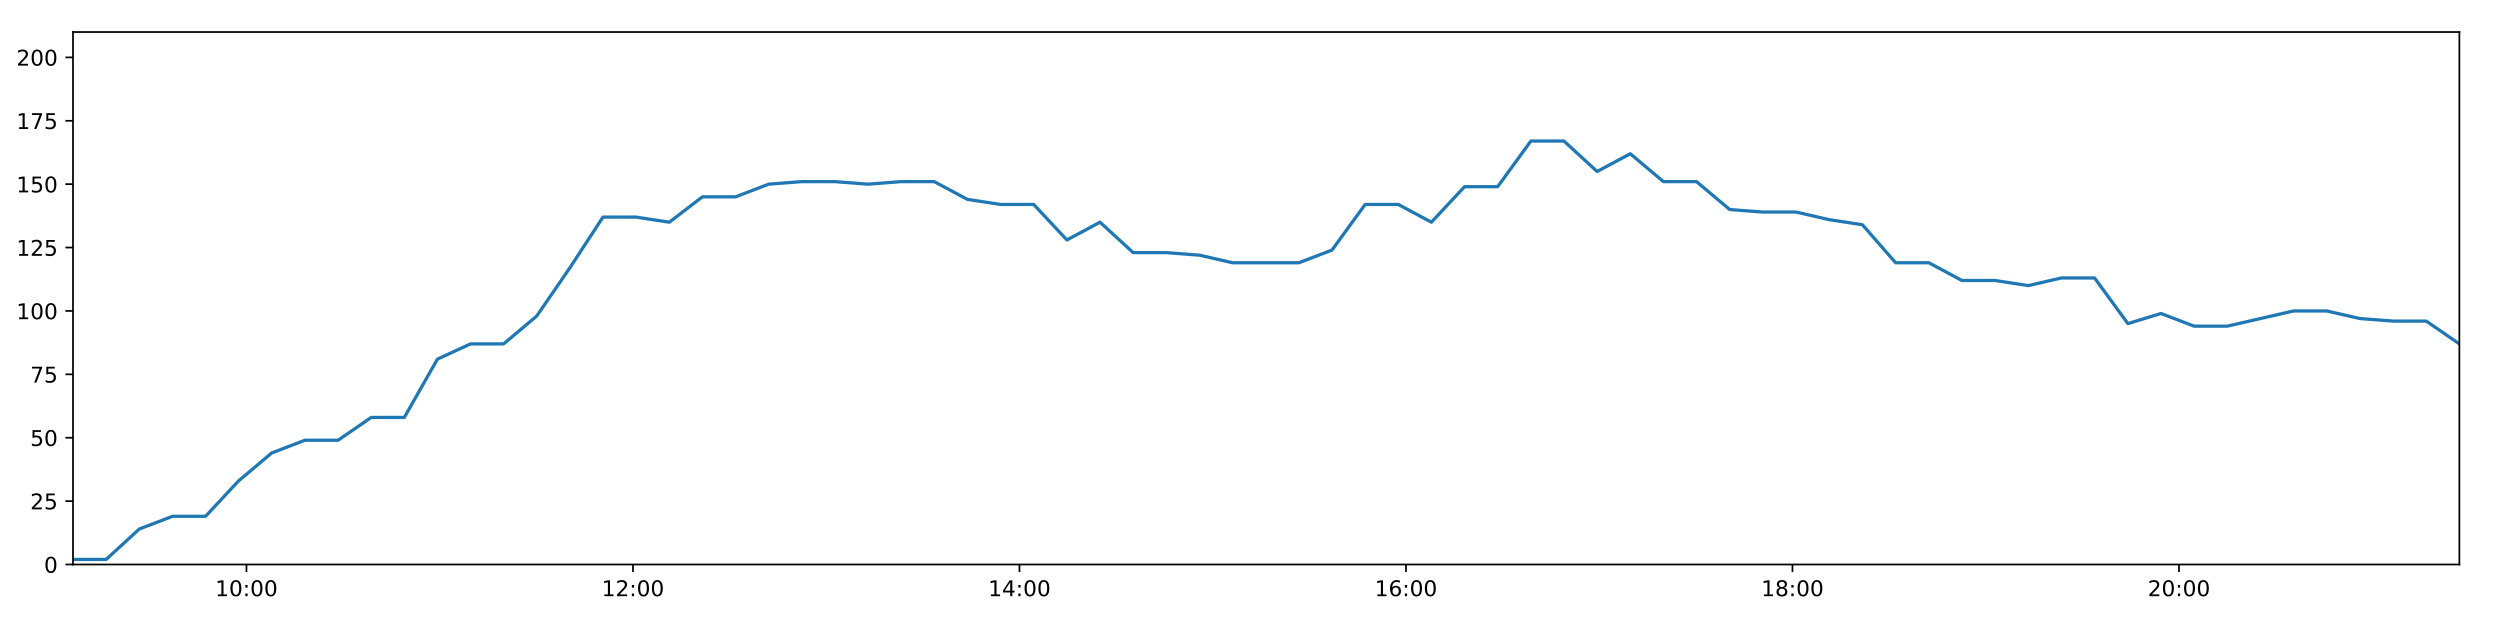
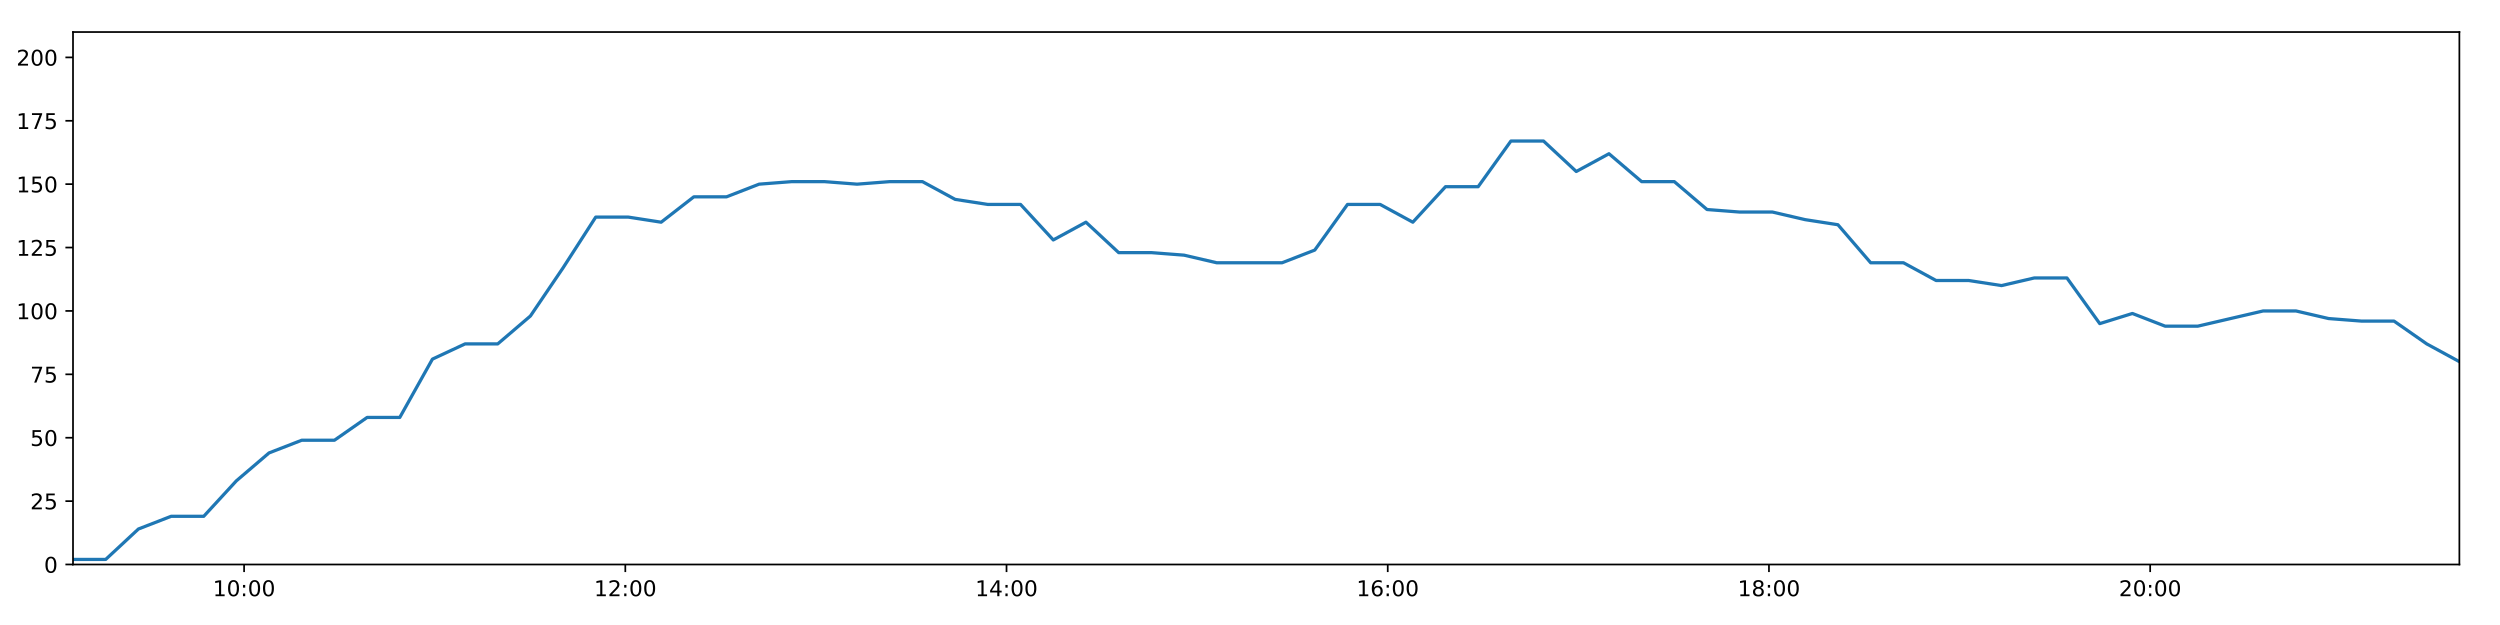
<svg xmlns="http://www.w3.org/2000/svg" xmlns:xlink="http://www.w3.org/1999/xlink" height="288pt" version="1.1" viewBox="0 0 1152 288" width="1152pt">
  <defs>
    <style type="text/css">
*{stroke-linecap:butt;stroke-linejoin:round;}
  </style>
  </defs>
  <g id="figure_1">
    <g id="patch_1">
      <path d="M 0 288  L 1152 288  L 1152 0  L 0 0  z " style="fill:#ffffff;" />
    </g>
    <g id="axes_1">
      <g id="patch_2">
        <path d="M 33.64 260.12  L 1133.28 260.12  L 1133.28 14.76  L 33.64 14.76  z " style="fill:#ffffff;" />
      </g>
      <g id="matplotlib.axis_1">
        <g id="xtick_1">
          <g id="line2d_1">
            <defs>
-               <path d="M 0 0  L 0 3.5  " id="mca59ee777d" style="stroke:#000000;stroke-width:0.8;" />
-             </defs>
-             <g>
-               <use style="stroke:#000000;stroke-width:0.8;" x="113.573" xlink:href="#mca59ee777d" y="260.12" />
+               <path d="M 0 0  L 0 3.5  " id="m1523fad917" style="stroke:#000000;stroke-width:0.8;" />
+             </defs>
+             <g>
+               <use style="stroke:#000000;stroke-width:0.8;" x="112.479" xlink:href="#m1523fad917" y="260.12" />
            </g>
          </g>
          <g id="text_1">
            <defs>
              <path d="M 12.406 8.297  L 28.516 8.297  L 28.516 63.922  L 10.984 60.406  L 10.984 69.391  L 28.422 72.906  L 38.281 72.906  L 38.281 8.297  L 54.391 8.297  L 54.391 0  L 12.406 0  z " id="DejaVuSans-49" />
              <path d="M 31.781 66.406  Q 24.172 66.406 20.328 58.906  Q 16.5 51.422 16.5 36.375  Q 16.5 21.391 20.328 13.891  Q 24.172 6.391 31.781 6.391  Q 39.453 6.391 43.281 13.891  Q 47.125 21.391 47.125 36.375  Q 47.125 51.422 43.281 58.906  Q 39.453 66.406 31.781 66.406  z M 31.781 74.219  Q 44.047 74.219 50.516 64.516  Q 56.984 54.828 56.984 36.375  Q 56.984 17.969 50.516 8.266  Q 44.047 -1.422 31.781 -1.422  Q 19.531 -1.422 13.062 8.266  Q 6.594 17.969 6.594 36.375  Q 6.594 54.828 13.062 64.516  Q 19.531 74.219 31.781 74.219  z " id="DejaVuSans-48" />
              <path d="M 11.719 12.406  L 22.016 12.406  L 22.016 0  L 11.719 0  z M 11.719 51.703  L 22.016 51.703  L 22.016 39.312  L 11.719 39.312  z " id="DejaVuSans-58" />
            </defs>
-             <g transform="translate(99.16313 274.7184)scale(0.1 -0.1)">
+             <g transform="translate(98.06953 274.7184)scale(0.1 -0.1)">
              <use xlink:href="#DejaVuSans-49" />
              <use x="63.623" xlink:href="#DejaVuSans-48" />
              <use x="127.246" xlink:href="#DejaVuSans-58" />
              <use x="160.938" xlink:href="#DejaVuSans-48" />
              <use x="224.561" xlink:href="#DejaVuSans-48" />
            </g>
          </g>
        </g>
        <g id="xtick_2">
          <g id="line2d_2">
            <g>
-               <use style="stroke:#000000;stroke-width:0.8;" x="291.673" xlink:href="#mca59ee777d" y="260.12" />
+               <use style="stroke:#000000;stroke-width:0.8;" x="288.143" xlink:href="#m1523fad917" y="260.12" />
            </g>
          </g>
          <g id="text_2">
            <defs>
              <path d="M 19.188 8.297  L 53.609 8.297  L 53.609 0  L 7.328 0  L 7.328 8.297  Q 12.938 14.109 22.625 23.891  Q 32.328 33.688 34.812 36.531  Q 39.547 41.844 41.422 45.531  Q 43.312 49.219 43.312 52.781  Q 43.312 58.594 39.234 62.25  Q 35.156 65.922 28.609 65.922  Q 23.969 65.922 18.812 64.312  Q 13.672 62.703 7.812 59.422  L 7.812 69.391  Q 13.766 71.781 18.938 73  Q 24.125 74.219 28.422 74.219  Q 39.75 74.219 46.484 68.547  Q 53.219 62.891 53.219 53.422  Q 53.219 48.922 51.531 44.891  Q 49.859 40.875 45.406 35.406  Q 44.188 33.984 37.641 27.219  Q 31.109 20.453 19.188 8.297  z " id="DejaVuSans-50" />
            </defs>
-             <g transform="translate(277.2636 274.7184)scale(0.1 -0.1)">
+             <g transform="translate(273.7333 274.7184)scale(0.1 -0.1)">
              <use xlink:href="#DejaVuSans-49" />
              <use x="63.623" xlink:href="#DejaVuSans-50" />
              <use x="127.246" xlink:href="#DejaVuSans-58" />
              <use x="160.938" xlink:href="#DejaVuSans-48" />
              <use x="224.561" xlink:href="#DejaVuSans-48" />
            </g>
          </g>
        </g>
        <g id="xtick_3">
          <g id="line2d_3">
            <g>
-               <use style="stroke:#000000;stroke-width:0.8;" x="469.773" xlink:href="#mca59ee777d" y="260.12" />
+               <use style="stroke:#000000;stroke-width:0.8;" x="463.806" xlink:href="#m1523fad917" y="260.12" />
            </g>
          </g>
          <g id="text_3">
            <defs>
              <path d="M 37.797 64.312  L 12.891 25.391  L 37.797 25.391  z M 35.203 72.906  L 47.609 72.906  L 47.609 25.391  L 58.016 25.391  L 58.016 17.188  L 47.609 17.188  L 47.609 0  L 37.797 0  L 37.797 17.188  L 4.891 17.188  L 4.891 26.703  z " id="DejaVuSans-52" />
            </defs>
-             <g transform="translate(455.364 274.7184)scale(0.1 -0.1)">
+             <g transform="translate(449.397 274.7184)scale(0.1 -0.1)">
              <use xlink:href="#DejaVuSans-49" />
              <use x="63.623" xlink:href="#DejaVuSans-52" />
              <use x="127.246" xlink:href="#DejaVuSans-58" />
              <use x="160.938" xlink:href="#DejaVuSans-48" />
              <use x="224.561" xlink:href="#DejaVuSans-48" />
            </g>
          </g>
        </g>
        <g id="xtick_4">
          <g id="line2d_4">
            <g>
-               <use style="stroke:#000000;stroke-width:0.8;" x="647.874" xlink:href="#mca59ee777d" y="260.12" />
+               <use style="stroke:#000000;stroke-width:0.8;" x="639.47" xlink:href="#m1523fad917" y="260.12" />
            </g>
          </g>
          <g id="text_4">
            <defs>
              <path d="M 33.016 40.375  Q 26.375 40.375 22.484 35.828  Q 18.609 31.297 18.609 23.391  Q 18.609 15.531 22.484 10.953  Q 26.375 6.391 33.016 6.391  Q 39.656 6.391 43.531 10.953  Q 47.406 15.531 47.406 23.391  Q 47.406 31.297 43.531 35.828  Q 39.656 40.375 33.016 40.375  z M 52.594 71.297  L 52.594 62.312  Q 48.875 64.062 45.094 64.984  Q 41.312 65.922 37.594 65.922  Q 27.828 65.922 22.672 59.328  Q 17.531 52.734 16.797 39.406  Q 19.672 43.656 24.016 45.922  Q 28.375 48.188 33.594 48.188  Q 44.578 48.188 50.953 41.516  Q 57.328 34.859 57.328 23.391  Q 57.328 12.156 50.688 5.359  Q 44.047 -1.422 33.016 -1.422  Q 20.359 -1.422 13.672 8.266  Q 6.984 17.969 6.984 36.375  Q 6.984 53.656 15.188 63.938  Q 23.391 74.219 37.203 74.219  Q 40.922 74.219 44.703 73.484  Q 48.484 72.75 52.594 71.297  z " id="DejaVuSans-54" />
            </defs>
-             <g transform="translate(633.4645 274.7184)scale(0.1 -0.1)">
+             <g transform="translate(625.0608 274.7184)scale(0.1 -0.1)">
              <use xlink:href="#DejaVuSans-49" />
              <use x="63.623" xlink:href="#DejaVuSans-54" />
              <use x="127.246" xlink:href="#DejaVuSans-58" />
              <use x="160.938" xlink:href="#DejaVuSans-48" />
              <use x="224.561" xlink:href="#DejaVuSans-48" />
            </g>
          </g>
        </g>
        <g id="xtick_5">
          <g id="line2d_5">
            <g>
-               <use style="stroke:#000000;stroke-width:0.8;" x="825.974" xlink:href="#mca59ee777d" y="260.12" />
+               <use style="stroke:#000000;stroke-width:0.8;" x="815.134" xlink:href="#m1523fad917" y="260.12" />
            </g>
          </g>
          <g id="text_5">
            <defs>
              <path d="M 31.781 34.625  Q 24.75 34.625 20.719 30.859  Q 16.703 27.094 16.703 20.516  Q 16.703 13.922 20.719 10.156  Q 24.75 6.391 31.781 6.391  Q 38.812 6.391 42.859 10.172  Q 46.922 13.969 46.922 20.516  Q 46.922 27.094 42.891 30.859  Q 38.875 34.625 31.781 34.625  z M 21.922 38.812  Q 15.578 40.375 12.031 44.719  Q 8.5 49.078 8.5 55.328  Q 8.5 64.062 14.719 69.141  Q 20.953 74.219 31.781 74.219  Q 42.672 74.219 48.875 69.141  Q 55.078 64.062 55.078 55.328  Q 55.078 49.078 51.531 44.719  Q 48 40.375 41.703 38.812  Q 48.828 37.156 52.797 32.312  Q 56.781 27.484 56.781 20.516  Q 56.781 9.906 50.312 4.234  Q 43.844 -1.422 31.781 -1.422  Q 19.734 -1.422 13.25 4.234  Q 6.781 9.906 6.781 20.516  Q 6.781 27.484 10.781 32.312  Q 14.797 37.156 21.922 38.812  z M 18.312 54.391  Q 18.312 48.734 21.844 45.562  Q 25.391 42.391 31.781 42.391  Q 38.141 42.391 41.719 45.562  Q 45.312 48.734 45.312 54.391  Q 45.312 60.062 41.719 63.234  Q 38.141 66.406 31.781 66.406  Q 25.391 66.406 21.844 63.234  Q 18.312 60.062 18.312 54.391  z " id="DejaVuSans-56" />
            </defs>
-             <g transform="translate(811.5649 274.7184)scale(0.1 -0.1)">
+             <g transform="translate(800.7245 274.7184)scale(0.1 -0.1)">
              <use xlink:href="#DejaVuSans-49" />
              <use x="63.623" xlink:href="#DejaVuSans-56" />
              <use x="127.246" xlink:href="#DejaVuSans-58" />
              <use x="160.938" xlink:href="#DejaVuSans-48" />
              <use x="224.561" xlink:href="#DejaVuSans-48" />
            </g>
          </g>
        </g>
        <g id="xtick_6">
          <g id="line2d_6">
            <g>
-               <use style="stroke:#000000;stroke-width:0.8;" x="1004.075" xlink:href="#mca59ee777d" y="260.12" />
+               <use style="stroke:#000000;stroke-width:0.8;" x="990.798" xlink:href="#m1523fad917" y="260.12" />
            </g>
          </g>
          <g id="text_6">
-             <g transform="translate(989.6653 274.7184)scale(0.1 -0.1)">
+             <g transform="translate(976.3883 274.7184)scale(0.1 -0.1)">
              <use xlink:href="#DejaVuSans-50" />
              <use x="63.623" xlink:href="#DejaVuSans-48" />
              <use x="127.246" xlink:href="#DejaVuSans-58" />
              <use x="160.938" xlink:href="#DejaVuSans-48" />
              <use x="224.561" xlink:href="#DejaVuSans-48" />
            </g>
          </g>
        </g>
      </g>
      <g id="matplotlib.axis_2">
        <g id="ytick_1">
          <g id="line2d_7">
            <defs>
-               <path d="M 0 0  L -3.5 0  " id="mfc39d60916" style="stroke:#000000;stroke-width:0.8;" />
-             </defs>
-             <g>
-               <use style="stroke:#000000;stroke-width:0.8;" x="33.64" xlink:href="#mfc39d60916" y="260.12" />
+               <path d="M 0 0  L -3.5 0  " id="mbe211b0c0d" style="stroke:#000000;stroke-width:0.8;" />
+             </defs>
+             <g>
+               <use style="stroke:#000000;stroke-width:0.8;" x="33.64" xlink:href="#mbe211b0c0d" y="260.12" />
            </g>
          </g>
          <g id="text_7">
            <g transform="translate(20.2775 263.9192)scale(0.1 -0.1)">
              <use xlink:href="#DejaVuSans-48" />
            </g>
          </g>
        </g>
        <g id="ytick_2">
          <g id="line2d_8">
            <g>
-               <use style="stroke:#000000;stroke-width:0.8;" x="33.64" xlink:href="#mfc39d60916" y="230.91" />
+               <use style="stroke:#000000;stroke-width:0.8;" x="33.64" xlink:href="#mbe211b0c0d" y="230.91" />
            </g>
          </g>
          <g id="text_8">
            <defs>
              <path d="M 10.797 72.906  L 49.516 72.906  L 49.516 64.594  L 19.828 64.594  L 19.828 46.734  Q 21.969 47.469 24.109 47.828  Q 26.266 48.188 28.422 48.188  Q 40.625 48.188 47.75 41.5  Q 54.891 34.812 54.891 23.391  Q 54.891 11.625 47.562 5.094  Q 40.234 -1.422 26.906 -1.422  Q 22.312 -1.422 17.547 -0.641  Q 12.797 0.141 7.719 1.703  L 7.719 11.625  Q 12.109 9.234 16.797 8.062  Q 21.484 6.891 26.703 6.891  Q 35.156 6.891 40.078 11.328  Q 45.016 15.766 45.016 23.391  Q 45.016 31 40.078 35.438  Q 35.156 39.891 26.703 39.891  Q 22.75 39.891 18.812 39.016  Q 14.891 38.141 10.797 36.281  z " id="DejaVuSans-53" />
            </defs>
            <g transform="translate(13.915 234.7097)scale(0.1 -0.1)">
              <use xlink:href="#DejaVuSans-50" />
              <use x="63.623" xlink:href="#DejaVuSans-53" />
            </g>
          </g>
        </g>
        <g id="ytick_3">
          <g id="line2d_9">
            <g>
-               <use style="stroke:#000000;stroke-width:0.8;" x="33.64" xlink:href="#mfc39d60916" y="201.701" />
+               <use style="stroke:#000000;stroke-width:0.8;" x="33.64" xlink:href="#mbe211b0c0d" y="201.701" />
            </g>
          </g>
          <g id="text_9">
            <g transform="translate(13.915 205.5002)scale(0.1 -0.1)">
              <use xlink:href="#DejaVuSans-53" />
              <use x="63.623" xlink:href="#DejaVuSans-48" />
            </g>
          </g>
        </g>
        <g id="ytick_4">
          <g id="line2d_10">
            <g>
-               <use style="stroke:#000000;stroke-width:0.8;" x="33.64" xlink:href="#mfc39d60916" y="172.491" />
+               <use style="stroke:#000000;stroke-width:0.8;" x="33.64" xlink:href="#mbe211b0c0d" y="172.491" />
            </g>
          </g>
          <g id="text_10">
            <defs>
              <path d="M 8.203 72.906  L 55.078 72.906  L 55.078 68.703  L 28.609 0  L 18.312 0  L 43.219 64.594  L 8.203 64.594  z " id="DejaVuSans-55" />
            </defs>
            <g transform="translate(13.915 176.2906)scale(0.1 -0.1)">
              <use xlink:href="#DejaVuSans-55" />
              <use x="63.623" xlink:href="#DejaVuSans-53" />
            </g>
          </g>
        </g>
        <g id="ytick_5">
          <g id="line2d_11">
            <g>
-               <use style="stroke:#000000;stroke-width:0.8;" x="33.64" xlink:href="#mfc39d60916" y="143.282" />
+               <use style="stroke:#000000;stroke-width:0.8;" x="33.64" xlink:href="#mbe211b0c0d" y="143.282" />
            </g>
          </g>
          <g id="text_11">
            <g transform="translate(7.5525 147.0811)scale(0.1 -0.1)">
              <use xlink:href="#DejaVuSans-49" />
              <use x="63.623" xlink:href="#DejaVuSans-48" />
              <use x="127.246" xlink:href="#DejaVuSans-48" />
            </g>
          </g>
        </g>
        <g id="ytick_6">
          <g id="line2d_12">
            <g>
-               <use style="stroke:#000000;stroke-width:0.8;" x="33.64" xlink:href="#mfc39d60916" y="114.072" />
+               <use style="stroke:#000000;stroke-width:0.8;" x="33.64" xlink:href="#mbe211b0c0d" y="114.072" />
            </g>
          </g>
          <g id="text_12">
            <g transform="translate(7.5525 117.8716)scale(0.1 -0.1)">
              <use xlink:href="#DejaVuSans-49" />
              <use x="63.623" xlink:href="#DejaVuSans-50" />
              <use x="127.246" xlink:href="#DejaVuSans-53" />
            </g>
          </g>
        </g>
        <g id="ytick_7">
          <g id="line2d_13">
            <g>
-               <use style="stroke:#000000;stroke-width:0.8;" x="33.64" xlink:href="#mfc39d60916" y="84.863" />
+               <use style="stroke:#000000;stroke-width:0.8;" x="33.64" xlink:href="#mbe211b0c0d" y="84.863" />
            </g>
          </g>
          <g id="text_13">
            <g transform="translate(7.5525 88.66208)scale(0.1 -0.1)">
              <use xlink:href="#DejaVuSans-49" />
              <use x="63.623" xlink:href="#DejaVuSans-53" />
              <use x="127.246" xlink:href="#DejaVuSans-48" />
            </g>
          </g>
        </g>
        <g id="ytick_8">
          <g id="line2d_14">
            <g>
-               <use style="stroke:#000000;stroke-width:0.8;" x="33.64" xlink:href="#mfc39d60916" y="55.653" />
+               <use style="stroke:#000000;stroke-width:0.8;" x="33.64" xlink:href="#mbe211b0c0d" y="55.653" />
            </g>
          </g>
          <g id="text_14">
            <g transform="translate(7.5525 59.45255)scale(0.1 -0.1)">
              <use xlink:href="#DejaVuSans-49" />
              <use x="63.623" xlink:href="#DejaVuSans-55" />
              <use x="127.246" xlink:href="#DejaVuSans-53" />
            </g>
          </g>
        </g>
        <g id="ytick_9">
          <g id="line2d_15">
            <g>
-               <use style="stroke:#000000;stroke-width:0.8;" x="33.64" xlink:href="#mfc39d60916" y="26.444" />
+               <use style="stroke:#000000;stroke-width:0.8;" x="33.64" xlink:href="#mbe211b0c0d" y="26.444" />
            </g>
          </g>
          <g id="text_15">
            <g transform="translate(7.5525 30.24303)scale(0.1 -0.1)">
              <use xlink:href="#DejaVuSans-50" />
              <use x="63.623" xlink:href="#DejaVuSans-48" />
              <use x="127.246" xlink:href="#DejaVuSans-48" />
            </g>
          </g>
        </g>
      </g>
      <g id="line2d_16">
-         <path clip-path="url(#p9216e4ada7)" d="M 33.64 257.783  L 48.91 257.783  L 64.195 243.763  L 79.455 237.921  L 94.708 237.921  L 109.965 221.563  L 125.214 208.711  L 140.468 202.869  L 155.768 202.869  L 171.052 192.354  L 186.307 192.354  L 201.563 165.481  L 216.813 158.471  L 232.066 158.471  L 247.333 145.619  L 262.589 123.419  L 277.845 100.052  L 293.137 100.052  L 308.425 102.389  L 323.677 90.705  L 338.93 90.705  L 354.188 84.863  L 369.441 83.694  L 384.7 83.694  L 399.951 84.863  L 415.21 83.694  L 430.493 83.694  L 445.779 91.873  L 461.065 94.21  L 476.33 94.21  L 491.616 110.567  L 506.879 102.389  L 522.163 116.409  L 537.423 116.409  L 552.708 117.578  L 567.974 121.083  L 583.252 121.083  L 598.507 121.083  L 613.774 115.241  L 629.07 94.21  L 644.343 94.21  L 659.596 102.389  L 674.861 86.031  L 690.113 86.031  L 705.416 65  L 720.666 65  L 735.95 79.021  L 751.231 70.842  L 766.496 83.694  L 781.758 83.694  L 797.042 96.547  L 812.341 97.715  L 827.628 97.715  L 842.912 101.22  L 858.196 103.557  L 873.499 121.083  L 888.817 121.083  L 904.071 129.261  L 919.35 129.261  L 934.64 131.598  L 949.893 128.093  L 965.193 128.093  L 980.523 149.124  L 995.777 144.45  L 1011.058 150.292  L 1026.349 150.292  L 1041.612 146.787  L 1056.899 143.282  L 1072.156 143.282  L 1087.442 146.787  L 1102.714 147.955  L 1117.996 147.955  L 1133.28 158.471  " style="fill:none;stroke:#1f77b4;stroke-linecap:square;stroke-width:1.5;" />
+         <path clip-path="url(#pf6f3674c55)" d="M 33.64 257.783  L 48.701 257.783  L 63.777 243.763  L 78.828 237.921  L 93.873 237.921  L 108.921 221.563  L 123.961 208.711  L 139.007 202.869  L 154.097 202.869  L 169.172 192.354  L 184.219 192.354  L 199.266 165.481  L 214.307 158.471  L 229.351 158.471  L 244.409 145.619  L 259.457 123.419  L 274.504 100.052  L 289.587 100.052  L 304.666 102.389  L 319.709 90.705  L 334.753 90.705  L 349.803 84.863  L 364.847 83.694  L 379.897 83.694  L 394.939 84.863  L 409.99 83.694  L 425.063 83.694  L 440.141 91.873  L 455.218 94.21  L 470.273 94.21  L 485.35 110.567  L 500.404 102.389  L 515.479 116.409  L 530.531 116.409  L 545.607 117.578  L 560.663 121.083  L 575.733 121.083  L 590.779 121.083  L 605.837 115.241  L 620.924 94.21  L 635.987 94.21  L 651.032 102.389  L 666.088 86.031  L 681.132 86.031  L 696.225 65  L 711.266 65  L 726.341 79.021  L 741.413 70.842  L 756.469 83.694  L 771.523 83.694  L 786.598 96.547  L 801.687 97.715  L 816.765 97.715  L 831.84 101.22  L 846.914 103.557  L 862.008 121.083  L 877.117 121.083  L 892.162 129.261  L 907.232 129.261  L 922.313 131.598  L 937.357 128.093  L 952.448 128.093  L 967.568 149.124  L 982.613 144.45  L 997.686 150.292  L 1012.767 150.292  L 1027.821 146.787  L 1042.899 143.282  L 1057.948 143.282  L 1073.025 146.787  L 1088.088 147.955  L 1103.16 147.955  L 1118.235 158.471  L 1133.28 166.65  " style="fill:none;stroke:#1f77b4;stroke-linecap:square;stroke-width:1.5;" />
      </g>
      <g id="patch_3">
        <path d="M 33.64 260.12  L 33.64 14.76  " style="fill:none;stroke:#000000;stroke-linecap:square;stroke-linejoin:miter;stroke-width:0.8;" />
      </g>
      <g id="patch_4">
        <path d="M 1133.28 260.12  L 1133.28 14.76  " style="fill:none;stroke:#000000;stroke-linecap:square;stroke-linejoin:miter;stroke-width:0.8;" />
      </g>
      <g id="patch_5">
        <path d="M 33.64 260.12  L 1133.28 260.12  " style="fill:none;stroke:#000000;stroke-linecap:square;stroke-linejoin:miter;stroke-width:0.8;" />
      </g>
      <g id="patch_6">
        <path d="M 33.64 14.76  L 1133.28 14.76  " style="fill:none;stroke:#000000;stroke-linecap:square;stroke-linejoin:miter;stroke-width:0.8;" />
      </g>
    </g>
  </g>
  <defs>
-     <clipPath id="p9216e4ada7">
+     <clipPath id="pf6f3674c55">
      <rect height="245.36" width="1099.64" x="33.64" y="14.76" />
    </clipPath>
  </defs>
</svg>
